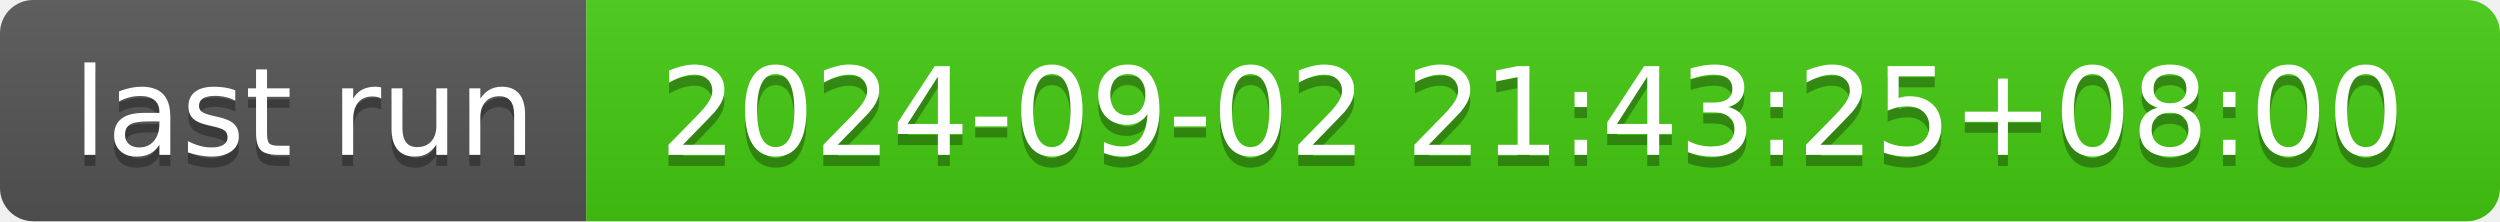
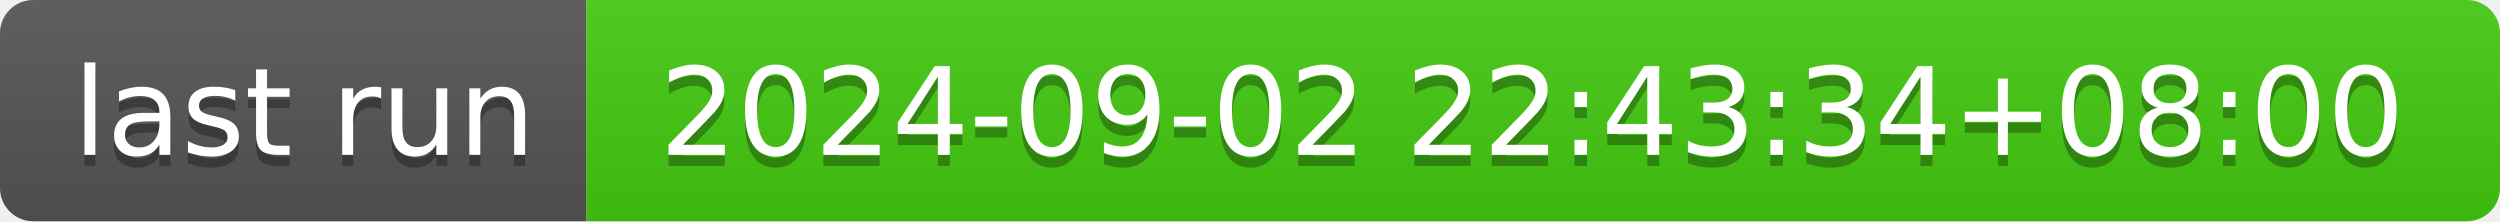
- <svg xmlns="http://www.w3.org/2000/svg" width="226" height="20" role="img" aria-label="last run: 2024-09-02 21:43:25+08:00">
+ <svg xmlns="http://www.w3.org/2000/svg" width="226" height="20" role="img" aria-label="last run: 2024-09-02 22:43:34+08:00">
  <linearGradient id="s" x2="0" y2="100%">
    <stop offset="0" stop-color="#bbb" stop-opacity=".1" />
    <stop offset="1" stop-opacity=".1" />
  </linearGradient>
  <clipPath id="r">
    <rect width="226" height="20" rx="3" fill="#fff" />
  </clipPath>
  <g clip-path="url(#r)">
    <rect width="53" height="20" fill="#555" />
    <rect x="53" width="173" height="20" fill="#4c1" />
    <rect width="226" height="20" fill="url(#s)" />
  </g>
  <g fill="#fff" text-anchor="middle" font-family="Verdana,Geneva,DejaVu Sans,sans-serif" text-rendering="geometricPrecision" font-size="110">
    <text aria-hidden="true" x="275" y="150" fill="#010101" fill-opacity=".3" transform="scale(.1)" textLength="430">last run</text>
    <text x="275" y="140" transform="scale(.1)" fill="#fff" textLength="430">last run</text>
-     <text aria-hidden="true" x="1385" y="150" fill="#010101" fill-opacity=".3" transform="scale(.1)" textLength="1630">2024-09-02 21:43:25+08:00</text>
-     <text x="1385" y="140" transform="scale(.1)" fill="#fff" textLength="1630">2024-09-02 21:43:25+08:00</text>
+     <text aria-hidden="true" x="1385" y="150" fill="#010101" fill-opacity=".3" transform="scale(.1)" textLength="1630">2024-09-02 22:43:34+08:00</text>
+     <text x="1385" y="140" transform="scale(.1)" fill="#fff" textLength="1630">2024-09-02 22:43:34+08:00</text>
  </g>
</svg>
